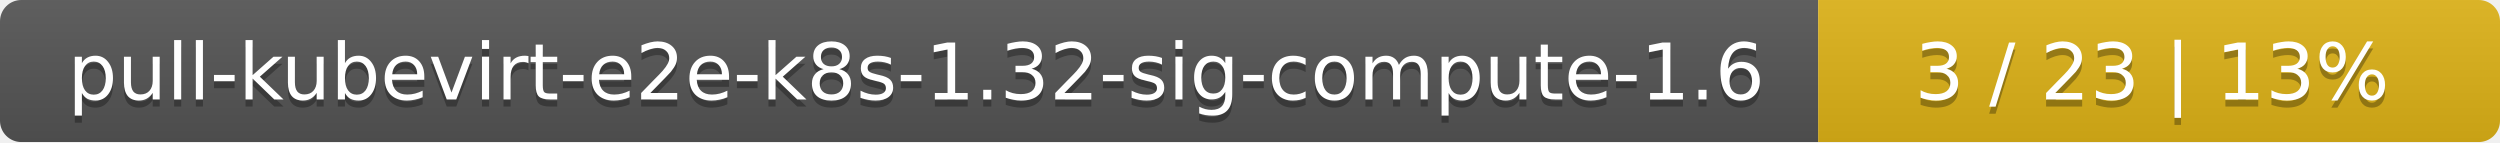
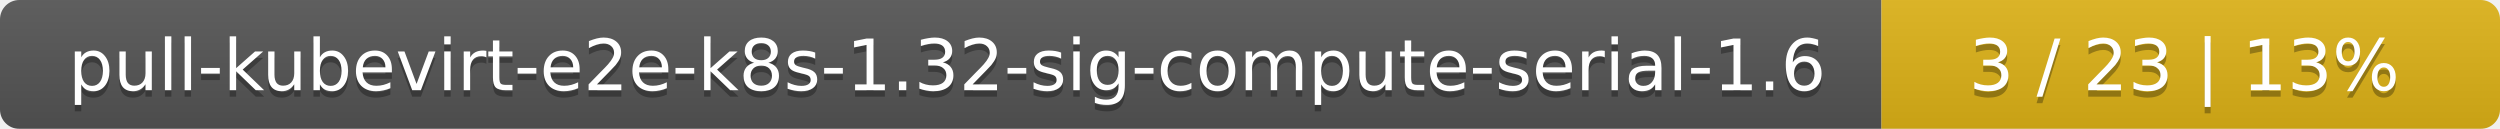
- <svg xmlns="http://www.w3.org/2000/svg" width="352" height="20">
+ <svg xmlns="http://www.w3.org/2000/svg" width="388" height="20">
  <linearGradient id="smooth" x2="0" y2="100%">
    <stop offset="0" stop-color="#bbb" stop-opacity=".1" />
    <stop offset="1" stop-opacity=".1" />
  </linearGradient>
  <mask id="round">
-     <rect width="352" height="20" rx="3" fill="#fff" />
+     <rect width="388" height="20" rx="3" fill="#fff" />
  </mask>
  <g mask="url(#round)">
-     <rect width="256" height="20" fill="#555" />
-     <rect x="256" width="96" height="20" fill="#dfb317" />
-     <rect width="352" height="20" fill="url(#smooth)" />
+     <rect width="292" height="20" fill="#555" />
+     <rect x="292" width="96" height="20" fill="#dfb317" />
+     <rect width="388" height="20" fill="url(#smooth)" />
  </g>
  <g fill="#fff" text-anchor="middle" font-family="DejaVu Sans,Verdana,Geneva,sans-serif" font-size="11">
-     <text x="129" y="15" fill="#010101" fill-opacity=".3">pull-kubevirt-e2e-k8s-1.32-sig-compute-1.6</text>
-     <text x="129" y="14">pull-kubevirt-e2e-k8s-1.32-sig-compute-1.6</text>
-     <text x="303" y="15" fill="#010101" fill-opacity=".3">3 / 23    |    13%</text>
-     <text x="303" y="14">3 / 23    |    13%</text>
+     <text x="147" y="15" fill="#010101" fill-opacity=".3">pull-kubevirt-e2e-k8s-1.32-sig-compute-serial-1.6</text>
+     <text x="147" y="14">pull-kubevirt-e2e-k8s-1.32-sig-compute-serial-1.6</text>
+     <text x="339" y="15" fill="#010101" fill-opacity=".3">3 / 23    |    13%</text>
+     <text x="339" y="14">3 / 23    |    13%</text>
  </g>
</svg>
